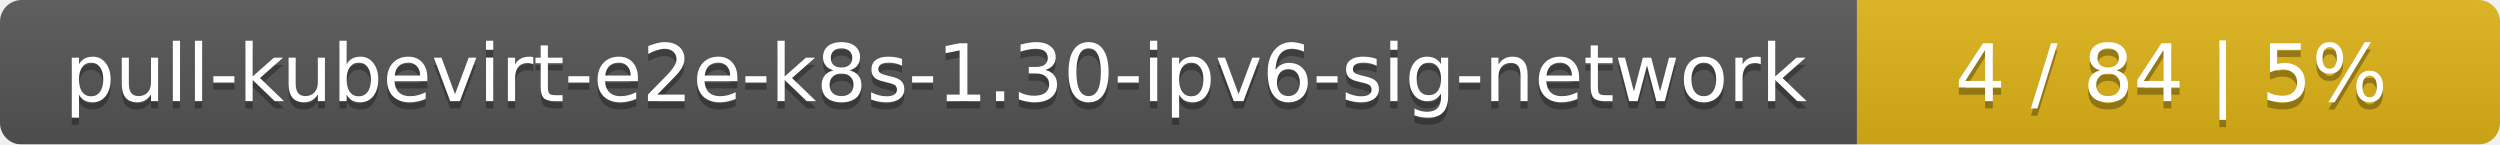
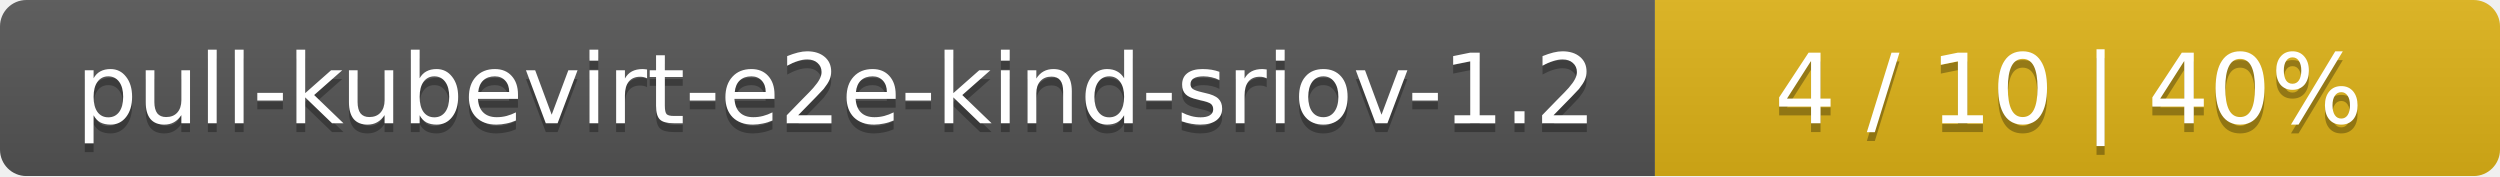
- <svg xmlns="http://www.w3.org/2000/svg" width="346" height="20">
+ <svg xmlns="http://www.w3.org/2000/svg" width="284" height="20">
  <linearGradient id="smooth" x2="0" y2="100%">
    <stop offset="0" stop-color="#bbb" stop-opacity=".1" />
    <stop offset="1" stop-opacity=".1" />
  </linearGradient>
  <mask id="round">
-     <rect width="346" height="20" rx="3" fill="#fff" />
+     <rect width="284" height="20" rx="3" fill="#fff" />
  </mask>
  <g mask="url(#round)">
-     <rect width="257" height="20" fill="#555" />
-     <rect x="257" width="89" height="20" fill="#dfb317" />
-     <rect width="346" height="20" fill="url(#smooth)" />
+     <rect width="188" height="20" fill="#555" />
+     <rect x="188" width="96" height="20" fill="#dfb317" />
+     <rect width="284" height="20" fill="url(#smooth)" />
  </g>
  <g fill="#fff" text-anchor="middle" font-family="DejaVu Sans,Verdana,Geneva,sans-serif" font-size="11">
-     <text x="129.5" y="15" fill="#010101" fill-opacity=".3">pull-kubevirt-e2e-k8s-1.30-ipv6-sig-network</text>
-     <text x="129.5" y="14">pull-kubevirt-e2e-k8s-1.30-ipv6-sig-network</text>
-     <text x="300.5" y="15" fill="#010101" fill-opacity=".3">4 / 84    |    5%</text>
-     <text x="300.5" y="14">4 / 84    |    5%</text>
+     <text x="95" y="15" fill="#010101" fill-opacity=".3">pull-kubevirt-e2e-kind-sriov-1.2</text>
+     <text x="95" y="14">pull-kubevirt-e2e-kind-sriov-1.2</text>
+     <text x="235" y="15" fill="#010101" fill-opacity=".3">4 / 10    |    40%</text>
+     <text x="235" y="14">4 / 10    |    40%</text>
  </g>
</svg>
